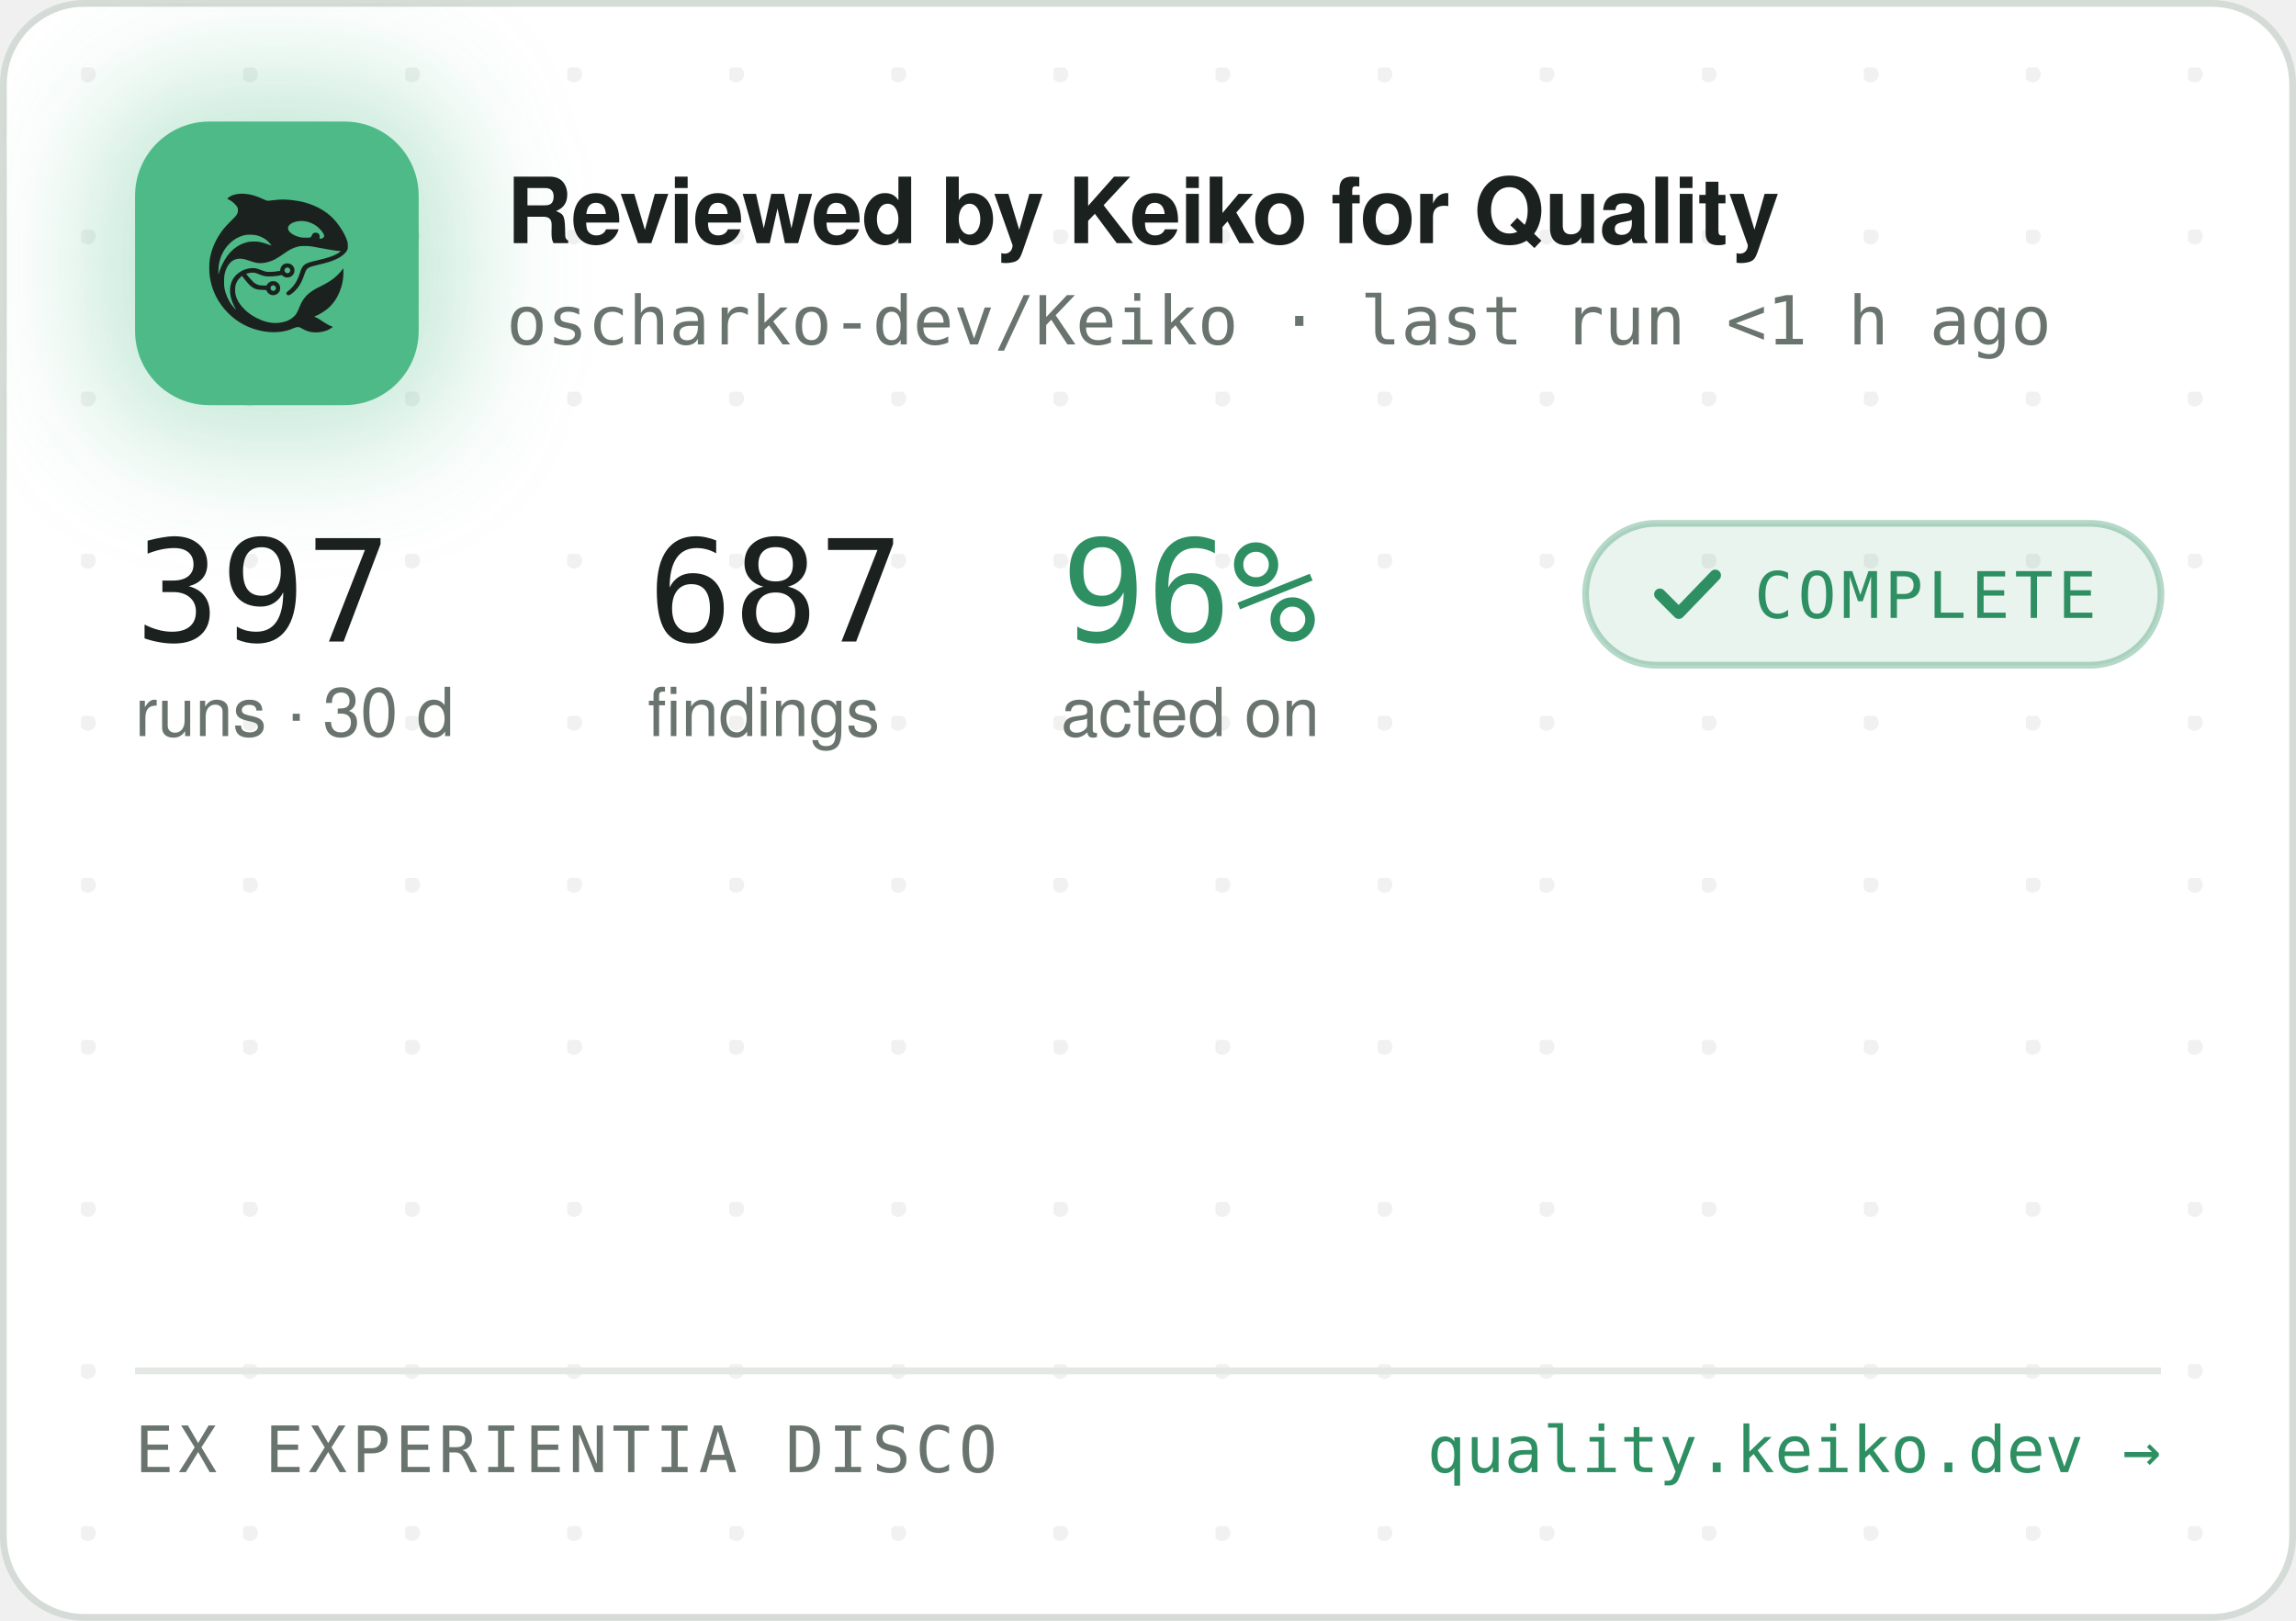
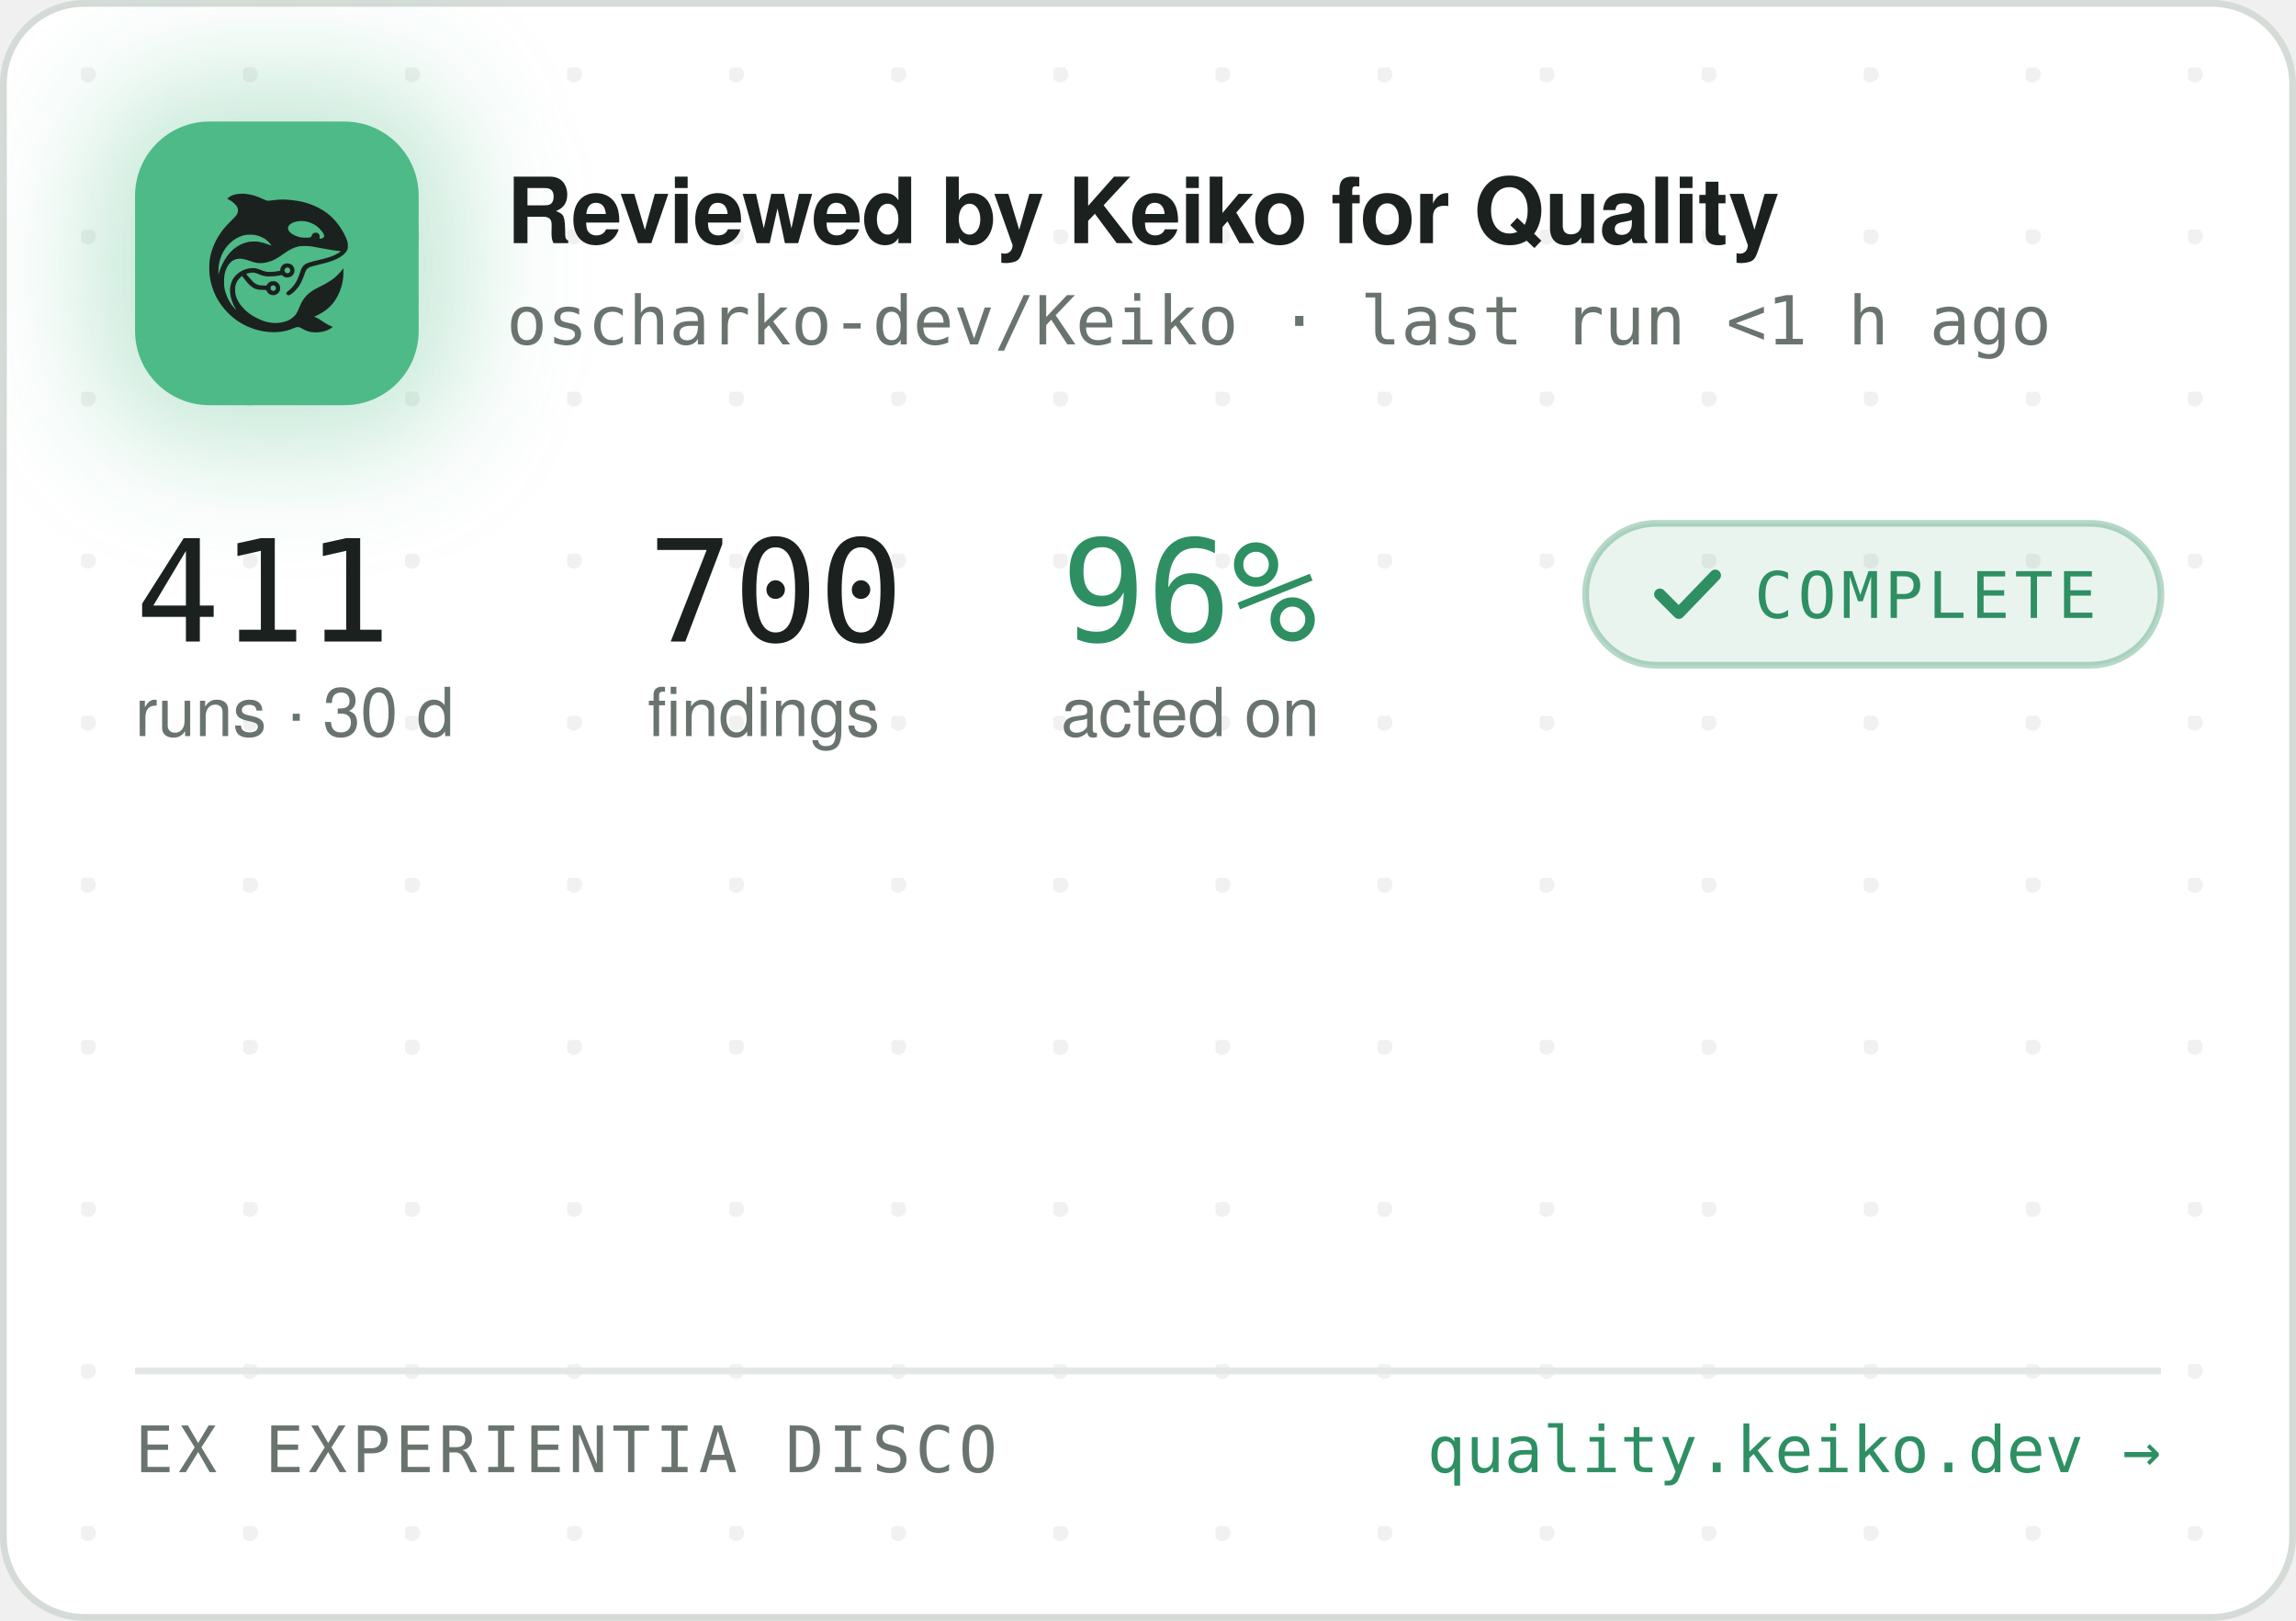
<svg xmlns="http://www.w3.org/2000/svg" width="340" height="240" viewBox="0 0 340 240" role="img" aria-label="Reviewed by Keiko for Quality — oscharko-dev/Keiko">
  <defs>
    <pattern id="dots" width="24" height="24" patternUnits="userSpaceOnUse" x="12" y="10">
      <circle cx="1" cy="1" r="1.2" fill="rgba(27,33,30,0.06)" />
    </pattern>
    <filter id="glow" x="-60%" y="-60%" width="220%" height="220%">
      <feGaussianBlur stdDeviation="9" />
    </filter>
    <clipPath id="card">
      <rect x="0.5" y="0.5" width="339" height="239" rx="12" />
    </clipPath>
  </defs>
  <rect x="0.5" y="0.5" width="339" height="239" rx="12" fill="#FFFFFF" stroke="#D5DBD6" />
  <rect x="0.5" y="0.5" width="339" height="239" rx="12" fill="url(#dots)" />
  <g clip-path="url(#card)">
    <rect x="14" y="12" width="54" height="54" rx="16" fill="rgba(78,186,135,0.35)" filter="url(#glow)" />
    <rect x="20" y="18" width="42" height="42" rx="11" fill="#4EBA87" />
    <g transform="translate(24,22) scale(0.03320312)">
      <g transform="translate(1024 0) scale(-1 1)">
        <g transform="translate(1024, 1024) scale(-0.1, -0.1)" fill="#1B211E" stroke="none">
          <path d="M3465 8223 c-144 -8 -314 -52 -408 -105 -69 -39 -146 -99 -146 -113 0 -5 30 -24 68 -42 146 -70 323 -229 377 -340 25 -49 29 -70 29 -138 -1 -72 -5 -88 -39 -160 -36 -75 -54 -95 -265 -305 -134 -132 -270 -279 -331 -355 -339 -425 -552 -896 -626 -1390 -25 -165 -25 -549 0 -720 92 -645 368 -1196 826 -1655 322 -324 710 -562 1145 -704 389 -126 793 -172 1155 -130 235 27 377 63 579 149 205 87 268 86 423 -7 102 -62 231 -115 335 -138 247 -56 562 -26 794 74 92 40 244 136 232 146 -4 3 -26 12 -48 19 -86 28 -246 116 -385 211 -162 112 -284 182 -357 207 l-48 17 40 15 c185 70 436 223 595 363 438 386 695 1014 678 1663 l-3 120 -50 -70 c-64 -90 -248 -280 -350 -362 -171 -136 -366 -255 -645 -391 -288 -140 -442 -243 -590 -391 -136 -137 -247 -316 -325 -526 -47 -127 -114 -262 -160 -326 -79 -107 -237 -224 -384 -283 -136 -55 -355 -96 -514 -96 -274 0 -548 71 -832 215 -242 123 -375 216 -553 389 -175 171 -287 332 -361 517 -44 114 -63 216 -63 359 0 152 17 233 74 350 35 70 59 102 136 179 l95 94 21 -29 c55 -75 219 -277 277 -338 171 -183 337 -256 582 -256 56 0 126 -3 155 -7 53 -6 54 -7 76 -57 30 -66 97 -128 172 -156 151 -57 318 11 395 160 33 62 34 193 3 261 -30 64 -88 125 -148 157 -44 23 -63 27 -141 27 -78 0 -97 -4 -140 -27 -58 -30 -131 -105 -141 -142 -6 -25 -8 -26 -93 -26 -47 0 -131 5 -186 10 -87 8 -111 15 -182 51 -45 22 -109 66 -143 96 -59 53 -326 361 -319 367 14 11 179 47 241 52 102 9 177 -7 318 -66 158 -66 243 -89 357 -99 157 -12 413 5 582 40 l93 19 44 -39 c59 -52 135 -75 228 -69 117 8 212 72 262 176 23 47 28 71 28 138 0 70 -4 89 -29 138 -55 110 -145 167 -270 174 -65 3 -91 0 -137 -18 -107 -40 -183 -140 -195 -257 l-6 -52 -51 -11 c-104 -23 -285 -41 -411 -42 -149 -1 -211 12 -402 88 -186 74 -256 88 -403 81 -193 -8 -377 -70 -546 -182 -342 -228 -485 -611 -399 -1064 30 -157 119 -388 209 -541 20 -35 35 -64 33 -66 -8 -8 -111 108 -190 214 -154 206 -278 489 -324 737 -28 154 -25 492 6 635 46 216 133 391 256 514 82 82 161 128 271 156 152 39 300 23 529 -57 217 -76 308 -101 410 -114 137 -17 284 -7 426 30 272 70 414 145 809 425 217 153 399 238 610 283 64 14 129 18 265 18 197 0 269 -9 615 -76 461 -89 843 -149 952 -149 41 0 41 0 23 -20 -28 -31 -169 -119 -254 -158 -167 -77 -388 -145 -716 -222 -399 -93 -508 -128 -608 -194 -102 -68 -160 -160 -217 -346 -35 -115 -102 -286 -149 -378 -85 -168 -227 -341 -377 -458 -105 -82 -115 -107 -69 -162 29 -34 65 -44 109 -29 86 29 261 181 371 322 126 162 201 309 295 581 61 176 90 232 145 283 62 57 163 93 470 165 439 104 640 169 863 278 206 100 368 240 434 375 32 67 33 71 33 198 -1 120 -3 138 -34 229 -98 294 -319 655 -573 936 -381 421 -968 723 -1618 834 -448 76 -767 83 -1169 25 -80 -12 -165 -19 -190 -17 -26 3 -90 26 -146 53 -343 162 -576 233 -842 255 -114 9 -141 10 -248 3z m2926 -1227 c164 -27 346 -102 485 -202 181 -129 354 -348 354 -448 0 -64 -75 -126 -154 -126 -60 0 -63 4 -52 70 8 50 7 65 -9 100 -29 64 -74 93 -151 98 -54 4 -70 1 -107 -21 -42 -25 -61 -52 -91 -129 -25 -64 -55 -73 -246 -73 -121 0 -187 5 -248 18 -318 70 -556 242 -556 402 0 218 388 374 775 311z m-2249 -611 c119 -21 208 -50 321 -106 114 -56 177 -100 266 -184 67 -63 157 -173 148 -181 -2 -3 -61 18 -130 45 -131 52 -298 100 -427 122 -113 20 -367 17 -470 -4 -502 -106 -885 -433 -1160 -992 -70 -142 -160 -379 -160 -424 0 -9 -5 -23 -11 -31 -13 -19 -5 316 10 410 80 482 295 846 661 1117 145 107 350 197 522 228 100 18 326 18 430 0z m1485 -1456 c95 -36 119 -159 42 -223 -78 -66 -209 -1 -209 104 0 60 33 100 99 121 36 10 36 10 68 -2z m-591 -822 c29 -26 37 -42 40 -77 6 -54 -9 -86 -55 -117 -41 -28 -70 -29 -119 -4 -44 22 -62 55 -62 112 0 51 13 75 53 99 50 31 101 26 143 -13z" />
        </g>
      </g>
    </g>
    <text x="75" y="36" font-family="-apple-system,'Segoe UI',Helvetica,Arial,sans-serif" font-size="13.5" font-weight="650" letter-spacing="-0.14" fill="#1B211E">Reviewed by Keiko for Quality</text>
    <text x="75" y="51" font-family="'JetBrains Mono',SFMono-Regular,Consolas,Menlo,monospace" font-size="10" fill="#6A746E">oscharko-dev/Keiko · last run &lt;1 h ago</text>
-     <text x="20" y="95" font-family="'JetBrains Mono',SFMono-Regular,Consolas,Menlo,monospace" font-size="21" fill="#1B211E">397</text>
+     <text x="20" y="95" font-family="'JetBrains Mono',SFMono-Regular,Consolas,Menlo,monospace" font-size="21" fill="#1B211E">411</text>
    <text x="20" y="109" font-family="-apple-system,'Segoe UI',Helvetica,Arial,sans-serif" font-size="10" fill="#6A746E">runs · 30 d</text>
-     <text x="95.9" y="95" font-family="'JetBrains Mono',SFMono-Regular,Consolas,Menlo,monospace" font-size="21" fill="#1B211E">687</text>
+     <text x="95.9" y="95" font-family="'JetBrains Mono',SFMono-Regular,Consolas,Menlo,monospace" font-size="21" fill="#1B211E">700</text>
    <text x="95.9" y="109" font-family="-apple-system,'Segoe UI',Helvetica,Arial,sans-serif" font-size="10" fill="#6A746E">findings</text>
    <text x="157.1" y="95" font-family="'JetBrains Mono',SFMono-Regular,Consolas,Menlo,monospace" font-size="21" fill="#2E8F63">96%</text>
    <text x="157.1" y="109" font-family="-apple-system,'Segoe UI',Helvetica,Arial,sans-serif" font-size="10" fill="#6A746E">acted on</text>
    <rect x="234.8" y="77.5" width="85.2" height="21" rx="10.5" fill="rgba(46,143,99,0.10)" stroke="rgba(46,143,99,0.35)" />
    <path d="M245.8 88 l2.8 2.8 l5.4 -5.6" fill="none" stroke="#2E8F63" stroke-width="1.7" stroke-linecap="round" stroke-linejoin="round" />
    <text x="259.8" y="91.5" font-family="'JetBrains Mono',SFMono-Regular,Consolas,Menlo,monospace" font-size="9.5" letter-spacing="0.7" fill="#2E8F63">COMPLETE</text>
    <line x1="20" y1="203" x2="320" y2="203" stroke="#E3E8E4" />
    <text x="20" y="218" font-family="'JetBrains Mono',SFMono-Regular,Consolas,Menlo,monospace" font-size="9.5" letter-spacing="0.7" fill="#6A746E">EX EXPERIENTIA DISCO</text>
    <text x="320" y="218" text-anchor="end" font-family="'JetBrains Mono',SFMono-Regular,Consolas,Menlo,monospace" font-size="9.5" fill="#2E8F63">quality.keiko.dev →</text>
  </g>
</svg>
